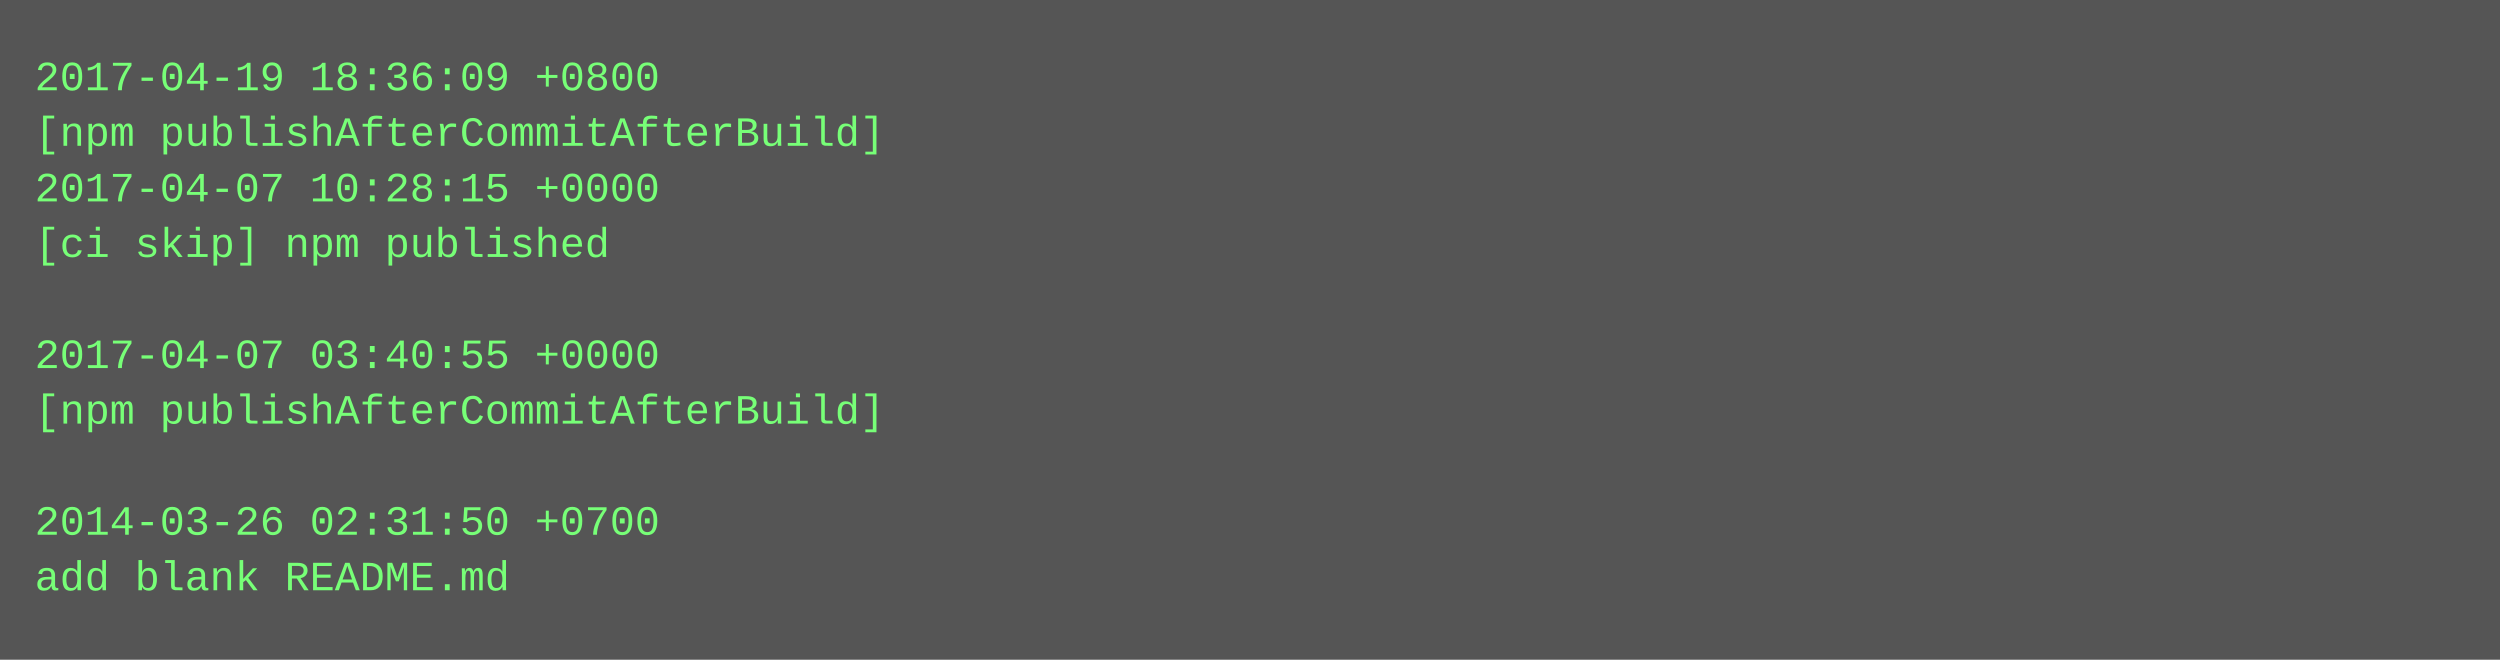
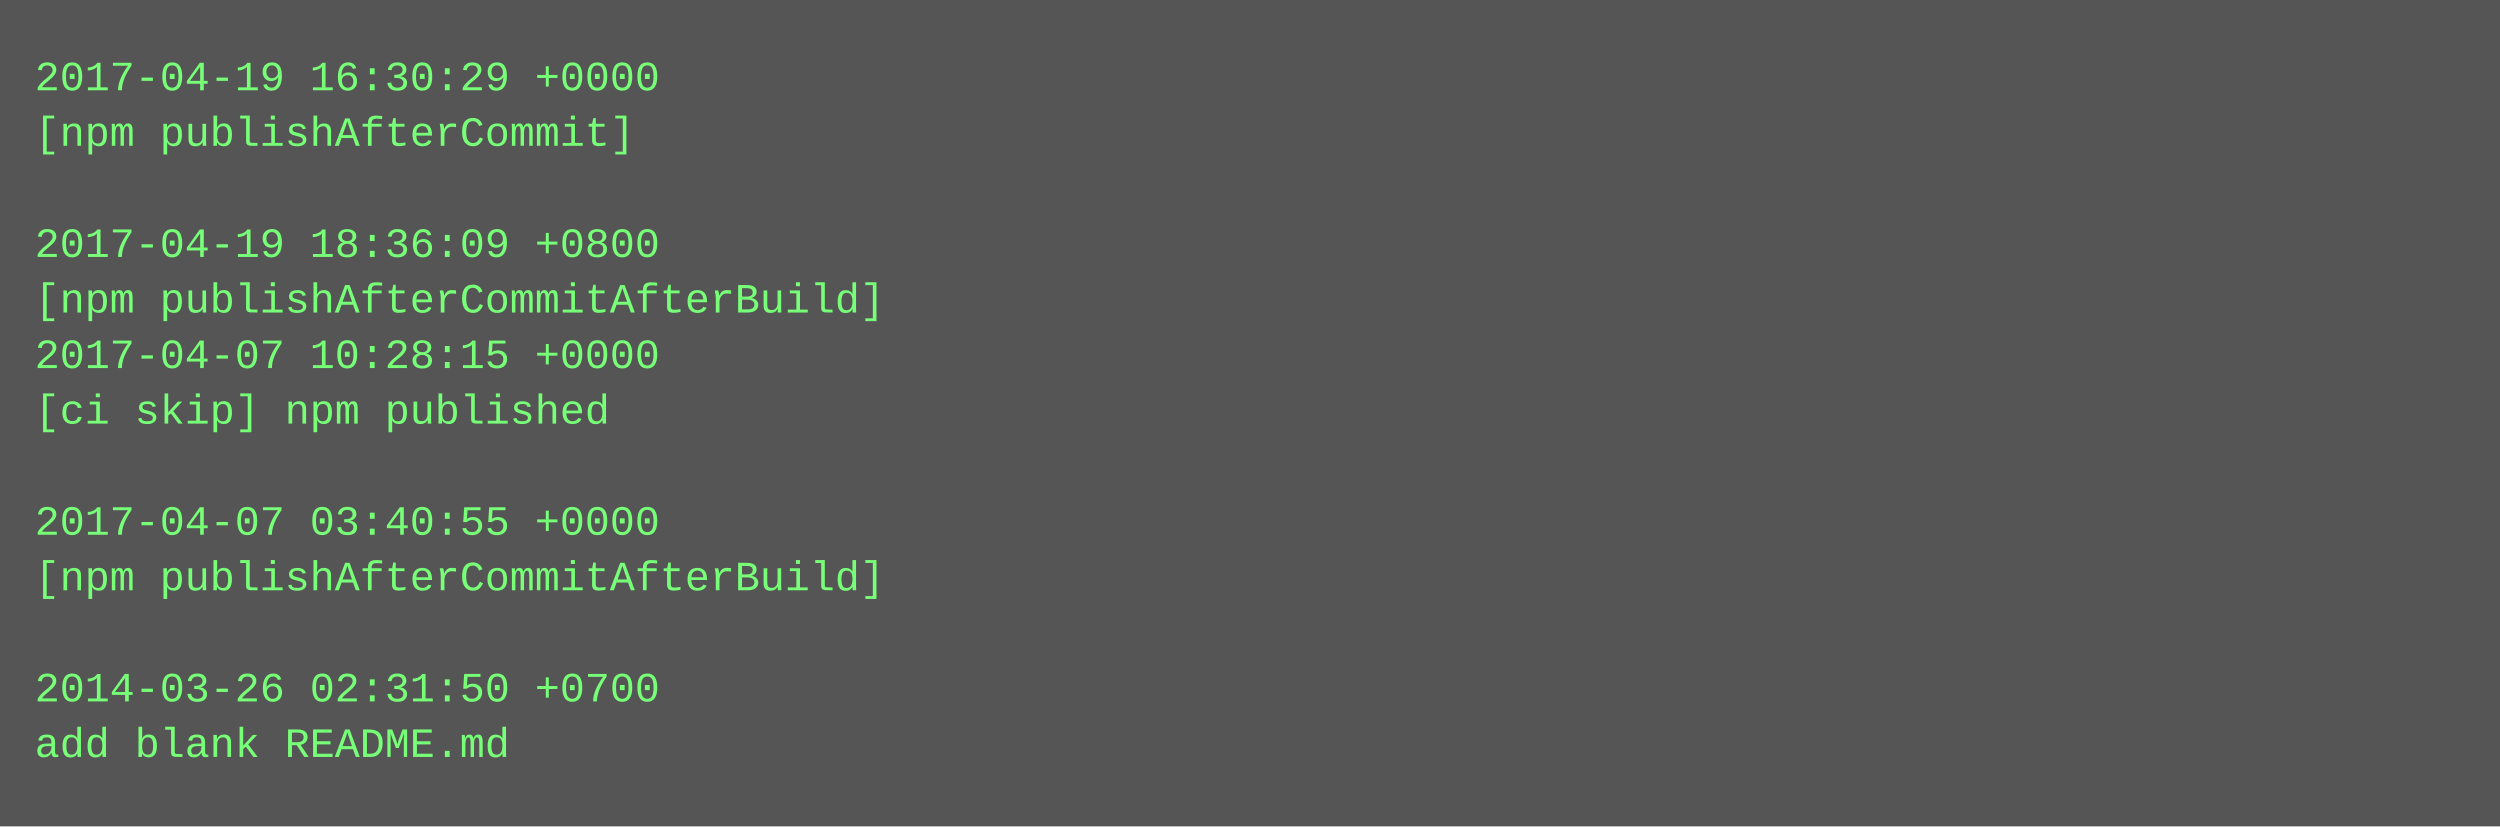
- <svg xmlns="http://www.w3.org/2000/svg" height="190" width="720">
-   <rect height="190" fill="#555" width="720" />
+ <svg xmlns="http://www.w3.org/2000/svg" height="238" width="720">
+   <rect height="238" fill="#555" width="720" />
  <text fill="#7f7" font-family="Courier New" font-size="12" xml:space="preserve">
-     <tspan x="10" y="26">2017-04-19 18:36:09 +0800</tspan>
-     <tspan x="10" y="42">[npm publishAfterCommitAfterBuild]</tspan>
-     <tspan x="10" y="58">2017-04-07 10:28:15 +0000</tspan>
-     <tspan x="10" y="74">[ci skip] npm published</tspan>
-     <tspan x="10" y="90" />
-     <tspan x="10" y="106">2017-04-07 03:40:55 +0000</tspan>
-     <tspan x="10" y="122">[npm publishAfterCommitAfterBuild]</tspan>
+     <tspan x="10" y="26">2017-04-19 16:30:29 +0000</tspan>
+     <tspan x="10" y="42">[npm publishAfterCommit]</tspan>
+     <tspan x="10" y="58" />
+     <tspan x="10" y="74">2017-04-19 18:36:09 +0800</tspan>
+     <tspan x="10" y="90">[npm publishAfterCommitAfterBuild]</tspan>
+     <tspan x="10" y="106">2017-04-07 10:28:15 +0000</tspan>
+     <tspan x="10" y="122">[ci skip] npm published</tspan>
    <tspan x="10" y="138" />
-     <tspan x="10" y="154">2014-03-26 02:31:50 +0700</tspan>
-     <tspan x="10" y="170">add blank README.md</tspan>
+     <tspan x="10" y="154">2017-04-07 03:40:55 +0000</tspan>
+     <tspan x="10" y="170">[npm publishAfterCommitAfterBuild]</tspan>
+     <tspan x="10" y="186" />
+     <tspan x="10" y="202">2014-03-26 02:31:50 +0700</tspan>
+     <tspan x="10" y="218">add blank README.md</tspan>
  </text>
</svg>
